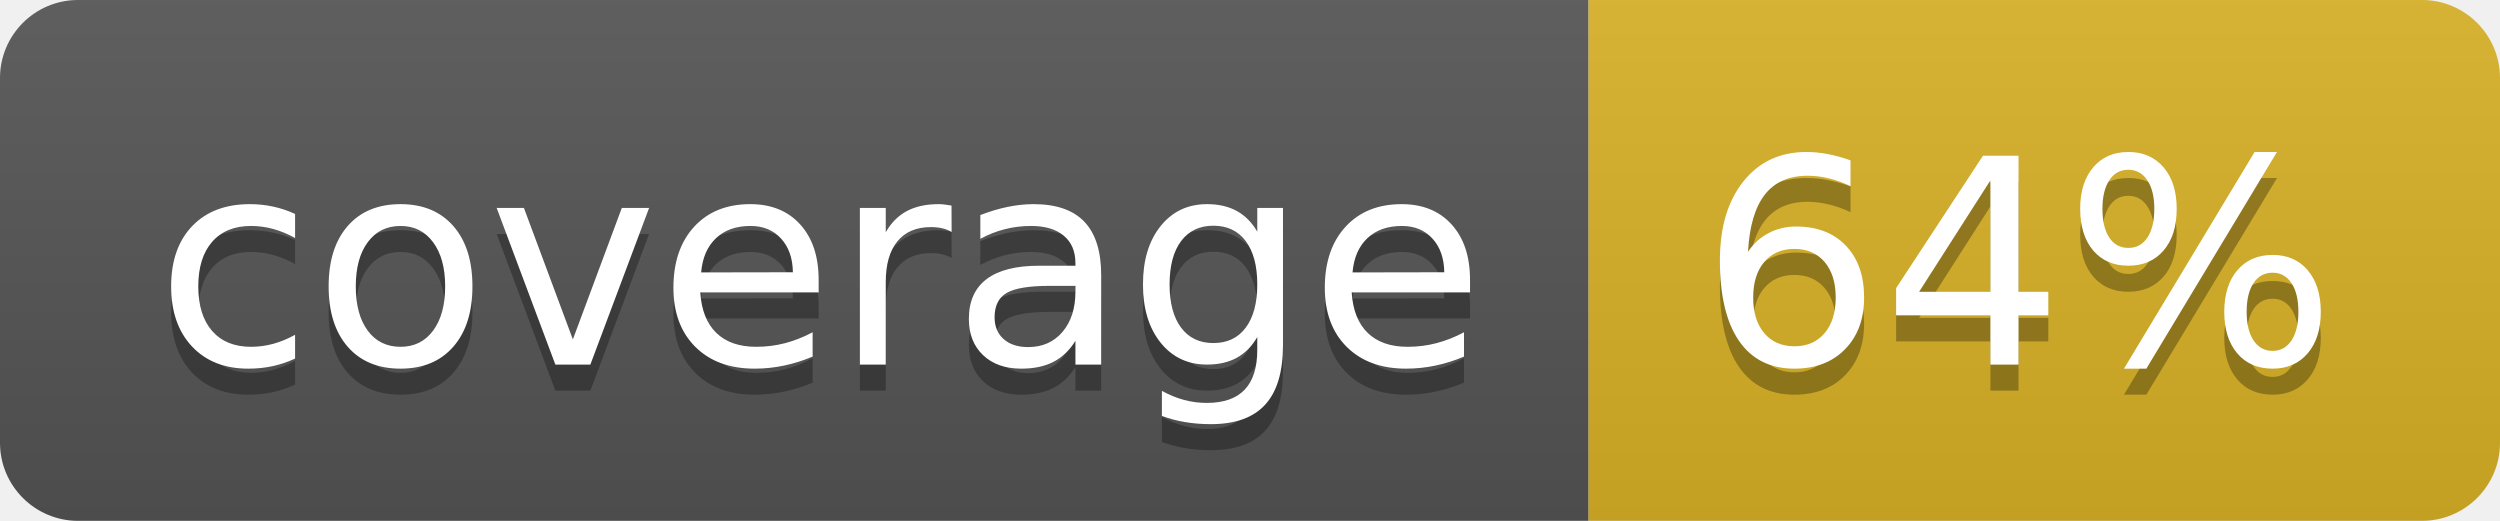
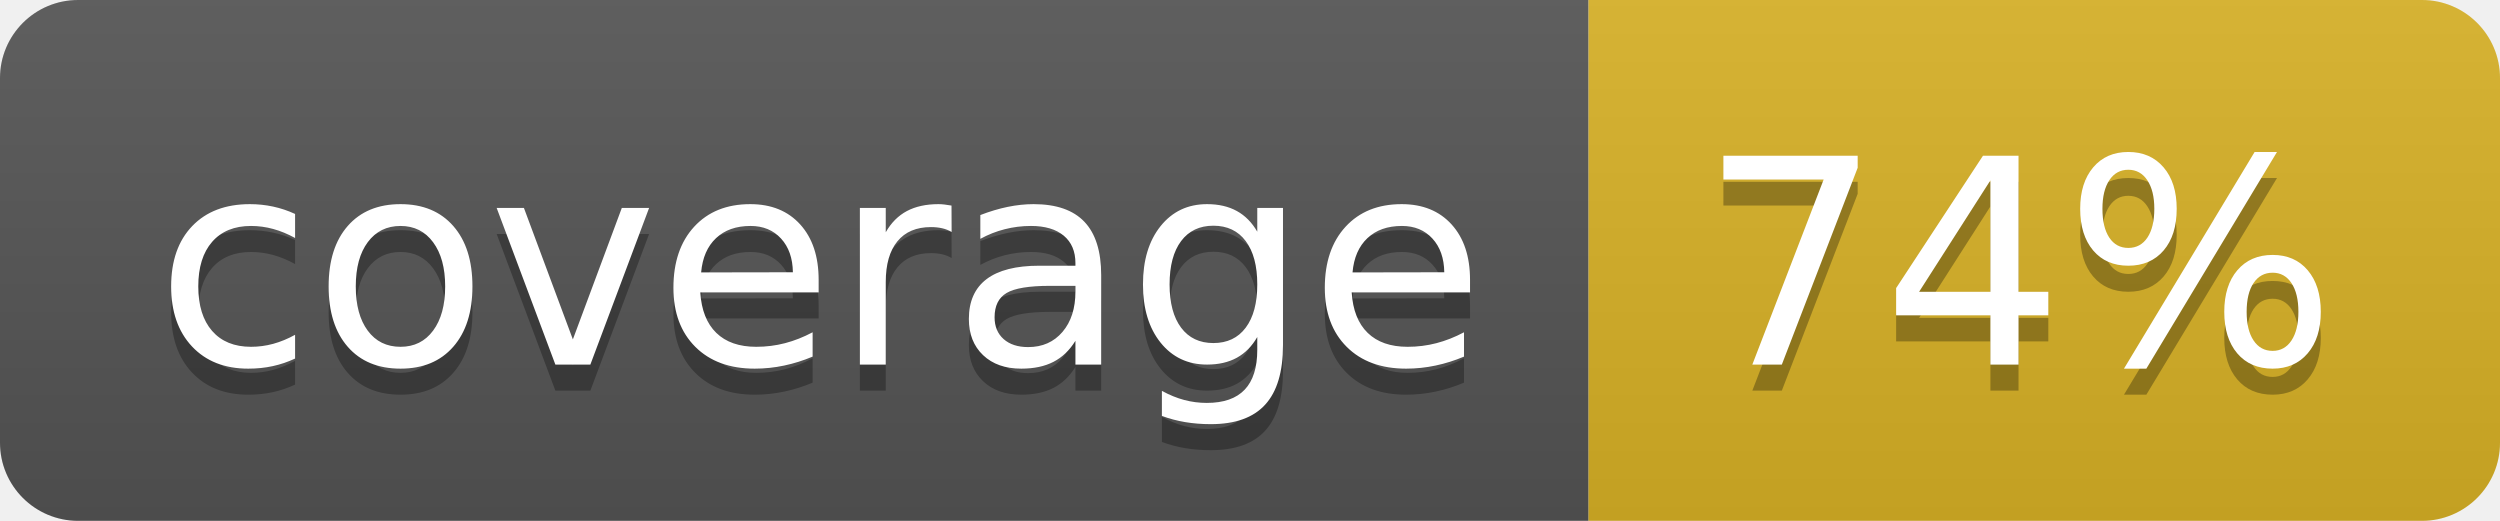
<svg xmlns="http://www.w3.org/2000/svg" width="96" height="20">
  <linearGradient id="b" x2="0" y2="100%">
    <stop offset="0" stop-color="#bbb" stop-opacity=".1" />
    <stop offset="1" stop-opacity=".1" />
  </linearGradient>
  <clipPath id="a">
    <rect width="96" height="20" rx="3" fill="#fff" />
  </clipPath>
  <g clip-path="url(#a)">
    <path fill="#555" d="M0 0h61v20H0z" />
    <path fill="#D9B226" d="M61 0h35v20H61z" />
    <path fill="url(#b)" d="M0 0h96v20H0z" />
  </g>
  <g fill="#fff" text-anchor="middle" font-family="DejaVu Sans,Verdana,Geneva,sans-serif" font-size="110">
    <text x="315" y="150" fill="#010101" fill-opacity=".3" transform="scale(.1)" textLength="510">coverage</text>
    <text x="315" y="140" transform="scale(.1)" textLength="510">coverage</text>
-     <text x="775" y="150" fill="#010101" fill-opacity=".3" transform="scale(.1)" textLength="250">64%</text>
-     <text x="775" y="140" transform="scale(.1)" textLength="250">64%</text>
+     <text x="775" y="150" fill="#010101" fill-opacity=".3" transform="scale(.1)" textLength="250">74%</text>
+     <text x="775" y="140" transform="scale(.1)" textLength="250">74%</text>
  </g>
</svg>
